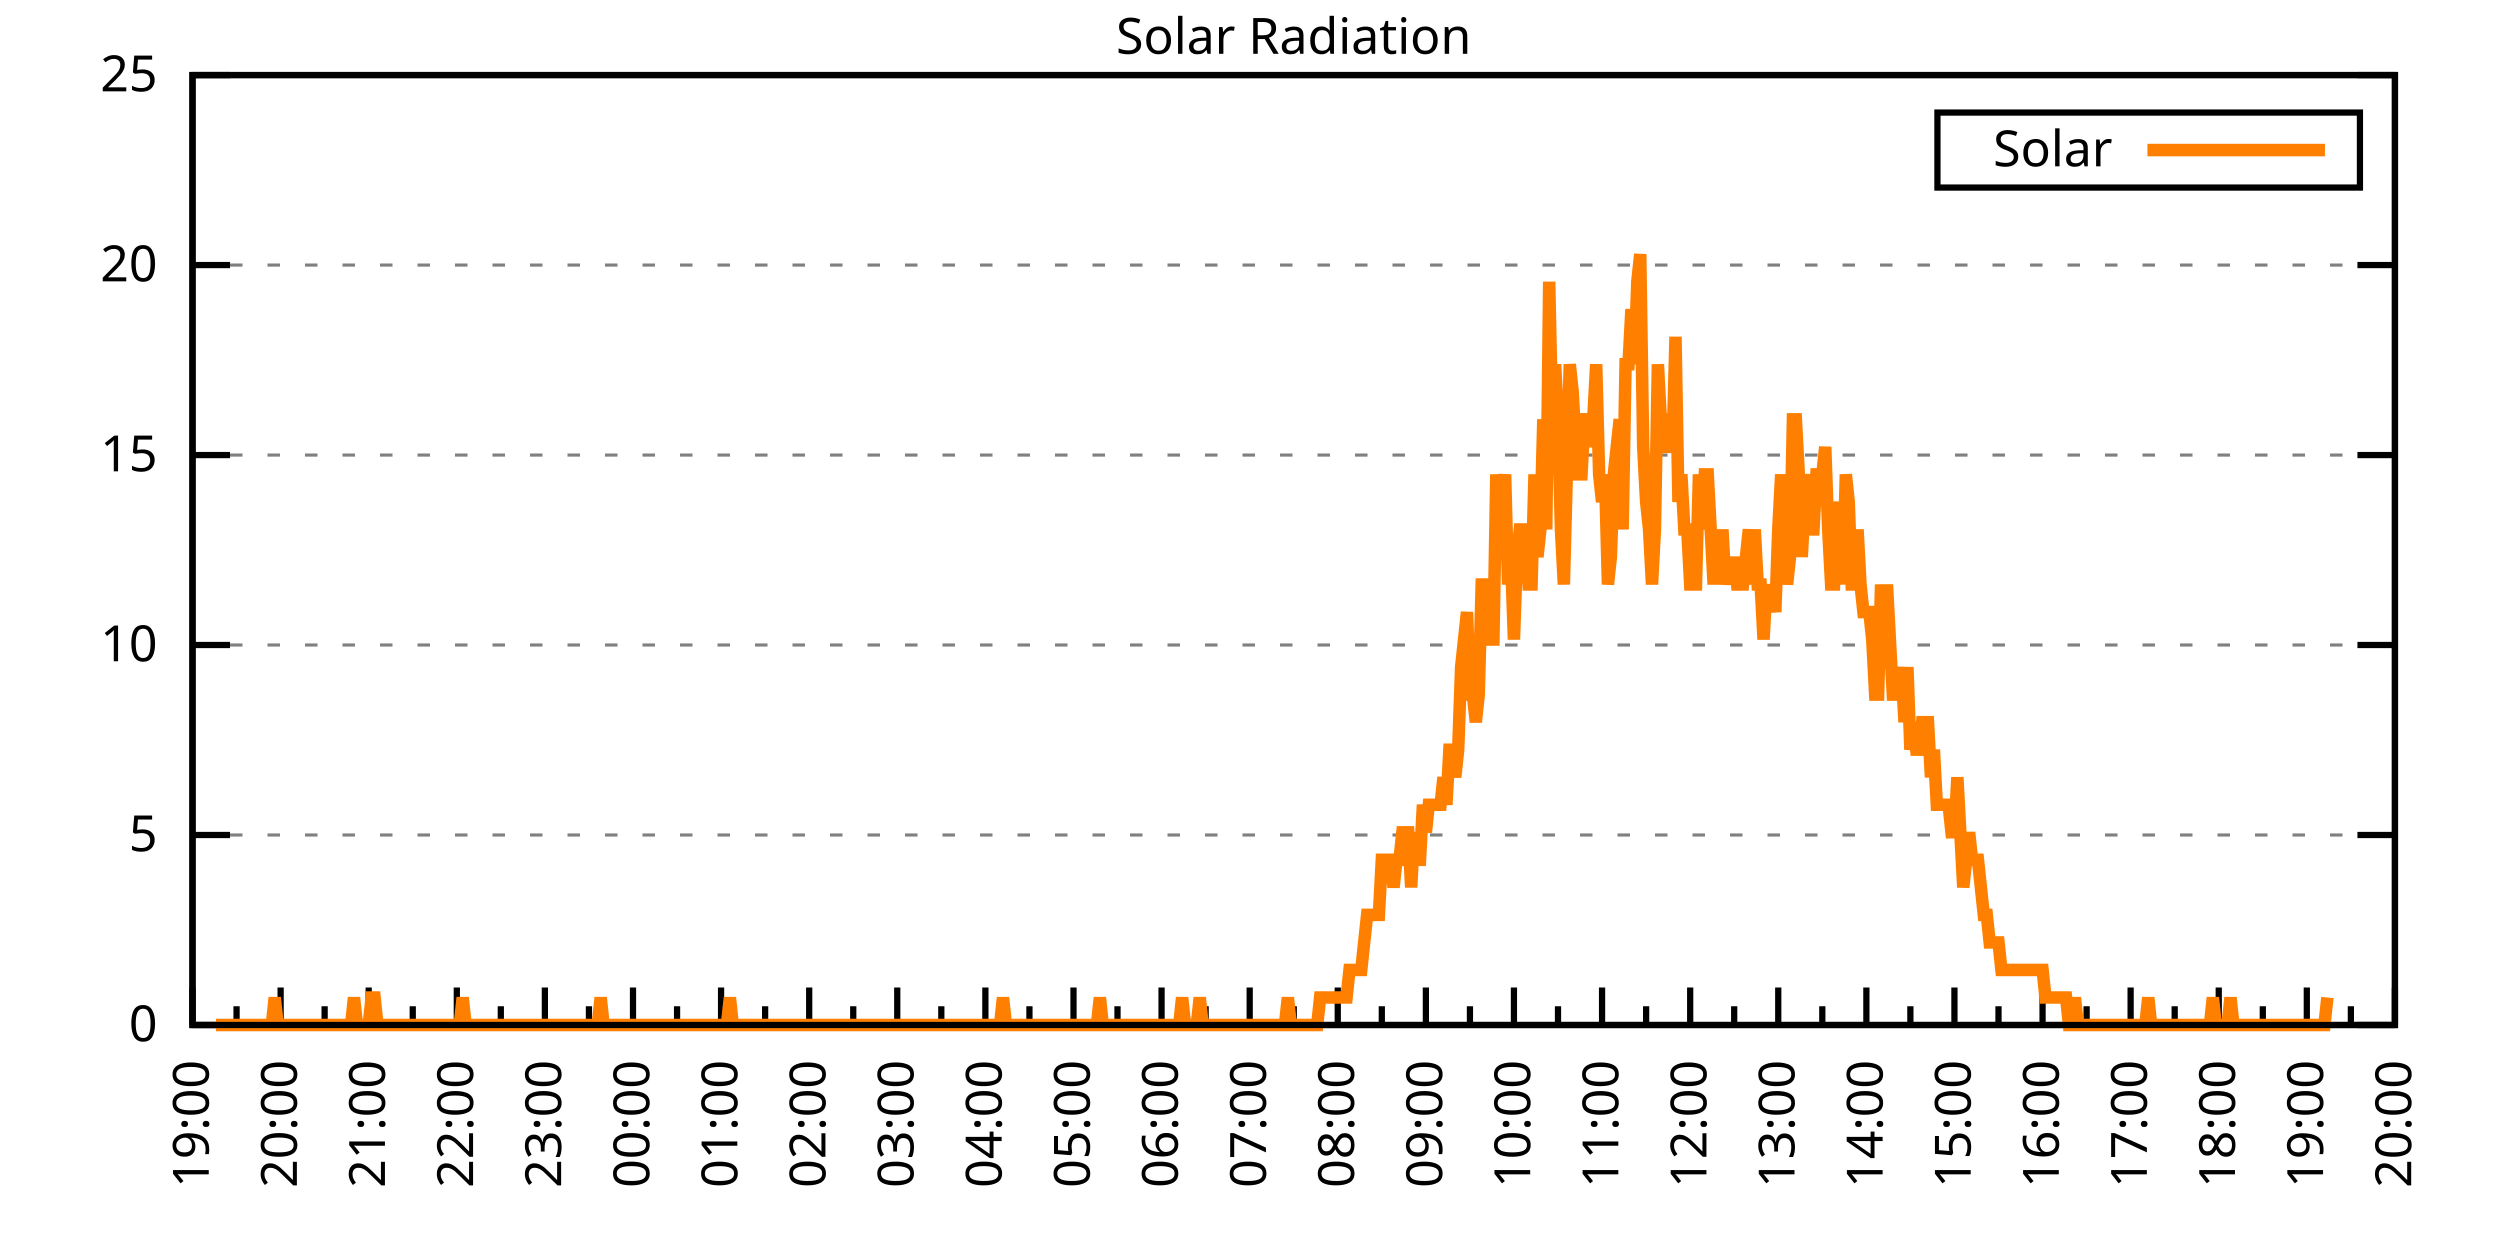
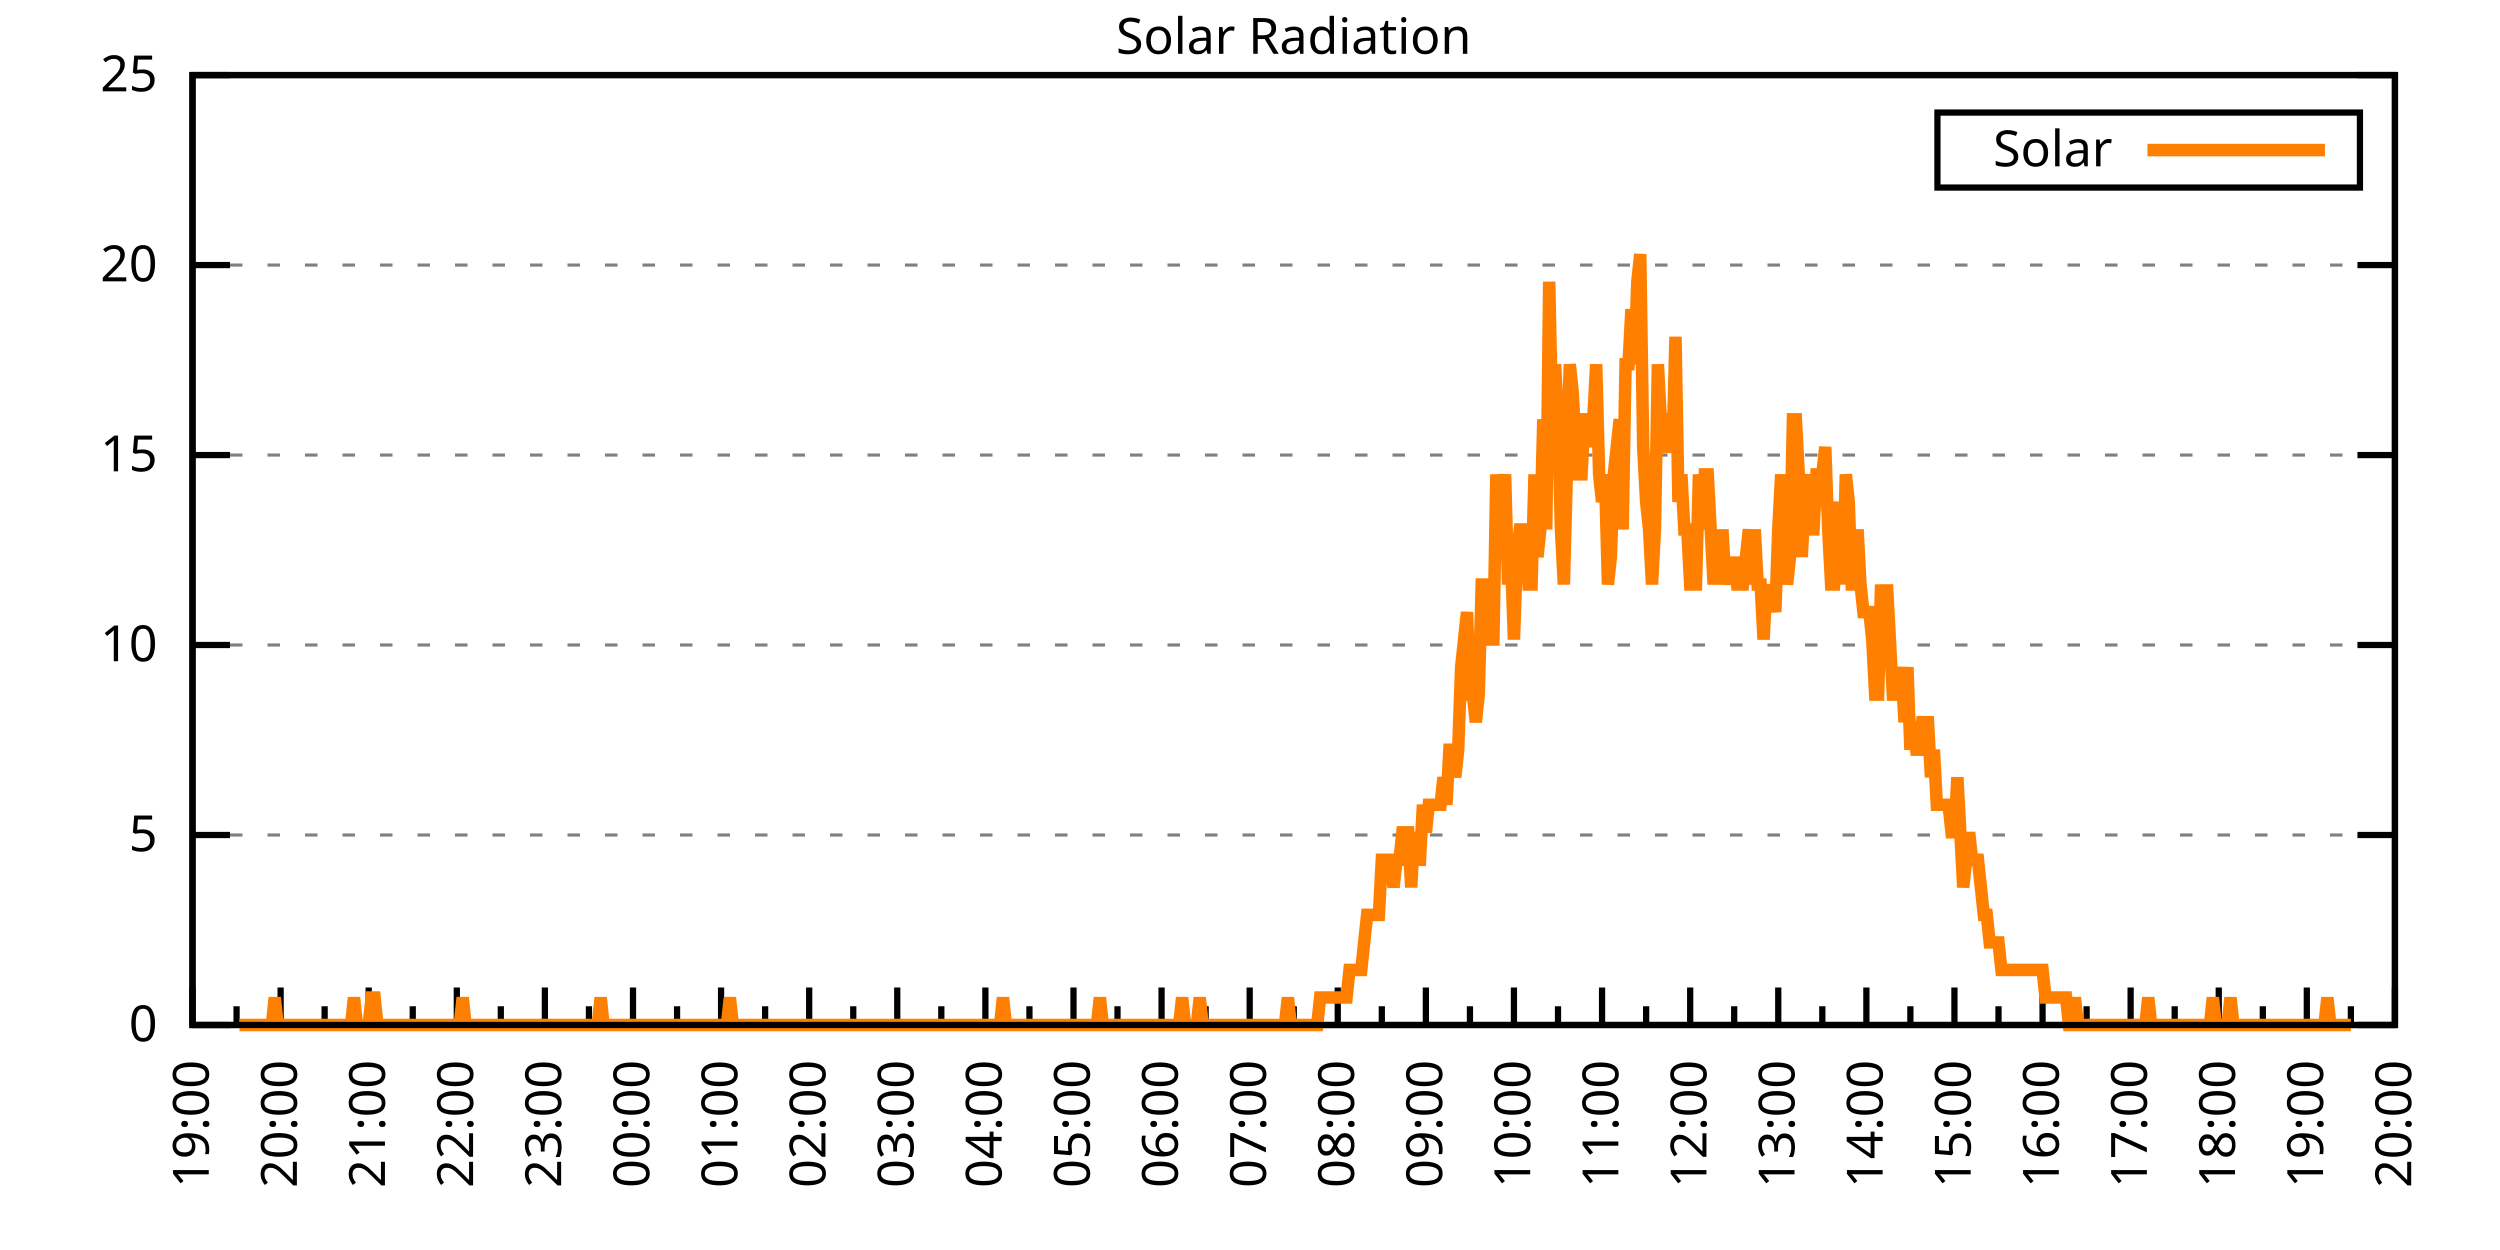
<svg xmlns="http://www.w3.org/2000/svg" xmlns:xlink="http://www.w3.org/1999/xlink" width="400" height="200" viewBox="0 0 400 200">
  <g id="gnuplot_canvas">
    <rect x="0" y="0" width="400" height="200" fill="none" />
    <defs>
      <circle id="gpDot" r="0.5" stroke-width="0.5" stroke="currentColor" />
      <path id="gpPt0" stroke-width="0.333" stroke="currentColor" d="M-1,0 h2 M0,-1 v2" />
      <path id="gpPt1" stroke-width="0.333" stroke="currentColor" d="M-1,-1 L1,1 M1,-1 L-1,1" />
      <path id="gpPt2" stroke-width="0.333" stroke="currentColor" d="M-1,0 L1,0 M0,-1 L0,1 M-1,-1 L1,1 M-1,1 L1,-1" />
      <rect id="gpPt3" stroke-width="0.333" stroke="currentColor" x="-1" y="-1" width="2" height="2" />
      <rect id="gpPt4" stroke-width="0.333" stroke="currentColor" fill="currentColor" x="-1" y="-1" width="2" height="2" />
      <circle id="gpPt5" stroke-width="0.333" stroke="currentColor" cx="0" cy="0" r="1" />
      <use xlink:href="#gpPt5" id="gpPt6" fill="currentColor" stroke="none" />
      <path id="gpPt7" stroke-width="0.333" stroke="currentColor" d="M0,-1.33 L-1.33,0.67 L1.33,0.67 z" />
      <use xlink:href="#gpPt7" id="gpPt8" fill="currentColor" stroke="none" />
      <use xlink:href="#gpPt7" id="gpPt9" stroke="currentColor" transform="rotate(180)" />
      <use xlink:href="#gpPt9" id="gpPt10" fill="currentColor" stroke="none" />
      <use xlink:href="#gpPt3" id="gpPt11" stroke="currentColor" transform="rotate(45)" />
      <use xlink:href="#gpPt11" id="gpPt12" fill="currentColor" stroke="none" />
      <path id="gpPt13" stroke-width="0.333" stroke="currentColor" d="M0,1.330 L1.265,0.411 L0.782,-1.067 L-0.782,-1.076 L-1.265,0.411 z" />
      <use xlink:href="#gpPt13" id="gpPt14" fill="currentColor" stroke="none" />
      <filter id="textbox" filterUnits="objectBoundingBox" x="0" y="0" height="1" width="1">
        <feFlood flood-color="white" flood-opacity="1" result="bgnd" />
        <feComposite in="SourceGraphic" in2="bgnd" operator="atop" />
      </filter>
      <filter id="greybox" filterUnits="objectBoundingBox" x="0" y="0" height="1" width="1">
        <feFlood flood-color="lightgrey" flood-opacity="1" result="grey" />
        <feComposite in="SourceGraphic" in2="grey" operator="atop" />
      </filter>
    </defs>
    <g fill="none" color="white" stroke="currentColor" stroke-width="1.00" stroke-linecap="butt" stroke-linejoin="miter">
</g>
    <g fill="none" color="black" stroke="currentColor" stroke-width="1.00" stroke-linecap="butt" stroke-linejoin="miter">
      <g stroke="none" shape-rendering="crispEdges">
        <polygon fill="rgb(255, 255, 255)" points="30.80,164.00 383.18,164.00 383.18,12.02 30.80,12.02 " />
      </g>
    </g>
    <g fill="none" color="black" stroke="currentColor" stroke-width="1.00" stroke-linecap="butt" stroke-linejoin="miter">
</g>
    <g fill="none" color="black" stroke="black" stroke-width="0.50" stroke-linecap="butt" stroke-linejoin="miter">
</g>
    <g fill="none" color="gray" stroke="currentColor" stroke-width="0.50" stroke-linecap="butt" stroke-linejoin="miter">
      <path stroke="gray" stroke-dasharray="2,4" class="gridline" d="M30.80,164.00 L383.19,164.00  " />
    </g>
    <g fill="none" color="gray" stroke="gray" stroke-width="1.00" stroke-linecap="butt" stroke-linejoin="miter">
</g>
    <g fill="none" color="black" stroke="currentColor" stroke-width="1.00" stroke-linecap="butt" stroke-linejoin="miter">
      <path stroke="black" d="M30.80,164.00 L36.80,164.00 M383.19,164.00 L377.19,164.00  " />
      <g transform="translate(25.20,166.60)" stroke="none" fill="black" font-family="Sans" font-size="8.00" text-anchor="end">
        <text>
          <tspan font-family="Sans"> 0</tspan>
        </text>
      </g>
    </g>
    <g fill="none" color="black" stroke="currentColor" stroke-width="1.00" stroke-linecap="butt" stroke-linejoin="miter">
</g>
    <g fill="none" color="black" stroke="black" stroke-width="0.50" stroke-linecap="butt" stroke-linejoin="miter">
</g>
    <g fill="none" color="gray" stroke="currentColor" stroke-width="0.50" stroke-linecap="butt" stroke-linejoin="miter">
      <path stroke="gray" stroke-dasharray="2,4" class="gridline" d="M30.80,133.60 L383.19,133.60  " />
    </g>
    <g fill="none" color="gray" stroke="gray" stroke-width="1.00" stroke-linecap="butt" stroke-linejoin="miter">
</g>
    <g fill="none" color="black" stroke="currentColor" stroke-width="1.00" stroke-linecap="butt" stroke-linejoin="miter">
      <path stroke="black" d="M30.80,133.60 L36.80,133.60 M383.19,133.60 L377.19,133.60  " />
      <g transform="translate(25.20,136.20)" stroke="none" fill="black" font-family="Sans" font-size="8.00" text-anchor="end">
        <text>
          <tspan font-family="Sans"> 5</tspan>
        </text>
      </g>
    </g>
    <g fill="none" color="black" stroke="currentColor" stroke-width="1.00" stroke-linecap="butt" stroke-linejoin="miter">
</g>
    <g fill="none" color="black" stroke="black" stroke-width="0.50" stroke-linecap="butt" stroke-linejoin="miter">
</g>
    <g fill="none" color="gray" stroke="currentColor" stroke-width="0.50" stroke-linecap="butt" stroke-linejoin="miter">
      <path stroke="gray" stroke-dasharray="2,4" class="gridline" d="M30.80,103.20 L383.19,103.20  " />
    </g>
    <g fill="none" color="gray" stroke="gray" stroke-width="1.00" stroke-linecap="butt" stroke-linejoin="miter">
</g>
    <g fill="none" color="black" stroke="currentColor" stroke-width="1.00" stroke-linecap="butt" stroke-linejoin="miter">
      <path stroke="black" d="M30.80,103.20 L36.80,103.20 M383.19,103.20 L377.19,103.20  " />
      <g transform="translate(25.20,105.80)" stroke="none" fill="black" font-family="Sans" font-size="8.00" text-anchor="end">
        <text>
          <tspan font-family="Sans"> 10</tspan>
        </text>
      </g>
    </g>
    <g fill="none" color="black" stroke="currentColor" stroke-width="1.00" stroke-linecap="butt" stroke-linejoin="miter">
</g>
    <g fill="none" color="black" stroke="black" stroke-width="0.50" stroke-linecap="butt" stroke-linejoin="miter">
</g>
    <g fill="none" color="gray" stroke="currentColor" stroke-width="0.50" stroke-linecap="butt" stroke-linejoin="miter">
      <path stroke="gray" stroke-dasharray="2,4" class="gridline" d="M30.80,72.81 L383.19,72.81  " />
    </g>
    <g fill="none" color="gray" stroke="gray" stroke-width="1.00" stroke-linecap="butt" stroke-linejoin="miter">
</g>
    <g fill="none" color="black" stroke="currentColor" stroke-width="1.00" stroke-linecap="butt" stroke-linejoin="miter">
      <path stroke="black" d="M30.80,72.81 L36.80,72.81 M383.19,72.81 L377.19,72.81  " />
      <g transform="translate(25.20,75.41)" stroke="none" fill="black" font-family="Sans" font-size="8.00" text-anchor="end">
        <text>
          <tspan font-family="Sans"> 15</tspan>
        </text>
      </g>
    </g>
    <g fill="none" color="black" stroke="currentColor" stroke-width="1.00" stroke-linecap="butt" stroke-linejoin="miter">
</g>
    <g fill="none" color="black" stroke="black" stroke-width="0.50" stroke-linecap="butt" stroke-linejoin="miter">
</g>
    <g fill="none" color="gray" stroke="currentColor" stroke-width="0.50" stroke-linecap="butt" stroke-linejoin="miter">
      <path stroke="gray" stroke-dasharray="2,4" class="gridline" d="M30.80,42.41 L383.19,42.41  " />
    </g>
    <g fill="none" color="gray" stroke="gray" stroke-width="1.00" stroke-linecap="butt" stroke-linejoin="miter">
</g>
    <g fill="none" color="black" stroke="currentColor" stroke-width="1.00" stroke-linecap="butt" stroke-linejoin="miter">
      <path stroke="black" d="M30.80,42.41 L36.80,42.41 M383.19,42.41 L377.19,42.41  " />
      <g transform="translate(25.20,45.01)" stroke="none" fill="black" font-family="Sans" font-size="8.00" text-anchor="end">
        <text>
          <tspan font-family="Sans"> 20</tspan>
        </text>
      </g>
    </g>
    <g fill="none" color="black" stroke="currentColor" stroke-width="1.00" stroke-linecap="butt" stroke-linejoin="miter">
</g>
    <g fill="none" color="black" stroke="black" stroke-width="0.50" stroke-linecap="butt" stroke-linejoin="miter">
</g>
    <g fill="none" color="gray" stroke="currentColor" stroke-width="0.50" stroke-linecap="butt" stroke-linejoin="miter">
      <path stroke="gray" stroke-dasharray="2,4" class="gridline" d="M30.80,12.01 L383.19,12.01  " />
    </g>
    <g fill="none" color="gray" stroke="gray" stroke-width="1.00" stroke-linecap="butt" stroke-linejoin="miter">
</g>
    <g fill="none" color="black" stroke="currentColor" stroke-width="1.00" stroke-linecap="butt" stroke-linejoin="miter">
      <path stroke="black" d="M30.80,12.01 L36.80,12.01 M383.19,12.01 L377.19,12.01  " />
      <g transform="translate(25.20,14.61)" stroke="none" fill="black" font-family="Sans" font-size="8.00" text-anchor="end">
        <text>
          <tspan font-family="Sans"> 25</tspan>
        </text>
      </g>
    </g>
    <g fill="none" color="black" stroke="currentColor" stroke-width="1.00" stroke-linecap="butt" stroke-linejoin="miter">
      <path stroke="black" d="M30.80,164.00 L30.80,158.00  " />
      <g transform="translate(33.40,169.60) rotate(270)" stroke="none" fill="black" font-family="Sans" font-size="8.00" text-anchor="end">
        <text>
          <tspan font-family="Sans">19:00</tspan>
        </text>
      </g>
    </g>
    <g fill="none" color="black" stroke="currentColor" stroke-width="1.00" stroke-linecap="butt" stroke-linejoin="miter">
      <path stroke="black" d="M37.85,164.00 L37.85,161.00 M44.90,164.00 L44.90,158.00  " />
      <g transform="translate(47.50,169.60) rotate(270)" stroke="none" fill="black" font-family="Sans" font-size="8.00" text-anchor="end">
        <text>
          <tspan font-family="Sans">20:00</tspan>
        </text>
      </g>
    </g>
    <g fill="none" color="black" stroke="currentColor" stroke-width="1.00" stroke-linecap="butt" stroke-linejoin="miter">
      <path stroke="black" d="M51.94,164.00 L51.94,161.00 M58.99,164.00 L58.99,158.00  " />
      <g transform="translate(61.59,169.60) rotate(270)" stroke="none" fill="black" font-family="Sans" font-size="8.00" text-anchor="end">
        <text>
          <tspan font-family="Sans">21:00</tspan>
        </text>
      </g>
    </g>
    <g fill="none" color="black" stroke="currentColor" stroke-width="1.00" stroke-linecap="butt" stroke-linejoin="miter">
      <path stroke="black" d="M66.04,164.00 L66.04,161.00 M73.09,164.00 L73.09,158.00  " />
      <g transform="translate(75.69,169.60) rotate(270)" stroke="none" fill="black" font-family="Sans" font-size="8.00" text-anchor="end">
        <text>
          <tspan font-family="Sans">22:00</tspan>
        </text>
      </g>
    </g>
    <g fill="none" color="black" stroke="currentColor" stroke-width="1.00" stroke-linecap="butt" stroke-linejoin="miter">
      <path stroke="black" d="M80.13,164.00 L80.13,161.00 M87.18,164.00 L87.18,158.00  " />
      <g transform="translate(89.78,169.60) rotate(270)" stroke="none" fill="black" font-family="Sans" font-size="8.00" text-anchor="end">
        <text>
          <tspan font-family="Sans">23:00</tspan>
        </text>
      </g>
    </g>
    <g fill="none" color="black" stroke="currentColor" stroke-width="1.00" stroke-linecap="butt" stroke-linejoin="miter">
      <path stroke="black" d="M94.23,164.00 L94.23,161.00 M101.28,164.00 L101.28,158.00  " />
      <g transform="translate(103.88,169.60) rotate(270)" stroke="none" fill="black" font-family="Sans" font-size="8.00" text-anchor="end">
        <text>
          <tspan font-family="Sans">00:00</tspan>
        </text>
      </g>
    </g>
    <g fill="none" color="black" stroke="currentColor" stroke-width="1.00" stroke-linecap="butt" stroke-linejoin="miter">
      <path stroke="black" d="M108.33,164.00 L108.33,161.00 M115.37,164.00 L115.37,158.00  " />
      <g transform="translate(117.97,169.60) rotate(270)" stroke="none" fill="black" font-family="Sans" font-size="8.00" text-anchor="end">
        <text>
          <tspan font-family="Sans">01:00</tspan>
        </text>
      </g>
    </g>
    <g fill="none" color="black" stroke="currentColor" stroke-width="1.00" stroke-linecap="butt" stroke-linejoin="miter">
      <path stroke="black" d="M122.42,164.00 L122.42,161.00 M129.47,164.00 L129.47,158.00  " />
      <g transform="translate(132.07,169.60) rotate(270)" stroke="none" fill="black" font-family="Sans" font-size="8.00" text-anchor="end">
        <text>
          <tspan font-family="Sans">02:00</tspan>
        </text>
      </g>
    </g>
    <g fill="none" color="black" stroke="currentColor" stroke-width="1.00" stroke-linecap="butt" stroke-linejoin="miter">
      <path stroke="black" d="M136.52,164.00 L136.52,161.00 M143.56,164.00 L143.56,158.00  " />
      <g transform="translate(146.16,169.60) rotate(270)" stroke="none" fill="black" font-family="Sans" font-size="8.00" text-anchor="end">
        <text>
          <tspan font-family="Sans">03:00</tspan>
        </text>
      </g>
    </g>
    <g fill="none" color="black" stroke="currentColor" stroke-width="1.00" stroke-linecap="butt" stroke-linejoin="miter">
      <path stroke="black" d="M150.61,164.00 L150.61,161.00 M157.66,164.00 L157.66,158.00  " />
      <g transform="translate(160.26,169.60) rotate(270)" stroke="none" fill="black" font-family="Sans" font-size="8.00" text-anchor="end">
        <text>
          <tspan font-family="Sans">04:00</tspan>
        </text>
      </g>
    </g>
    <g fill="none" color="black" stroke="currentColor" stroke-width="1.00" stroke-linecap="butt" stroke-linejoin="miter">
      <path stroke="black" d="M164.71,164.00 L164.71,161.00 M171.76,164.00 L171.76,158.00  " />
      <g transform="translate(174.36,169.60) rotate(270)" stroke="none" fill="black" font-family="Sans" font-size="8.00" text-anchor="end">
        <text>
          <tspan font-family="Sans">05:00</tspan>
        </text>
      </g>
    </g>
    <g fill="none" color="black" stroke="currentColor" stroke-width="1.00" stroke-linecap="butt" stroke-linejoin="miter">
      <path stroke="black" d="M178.80,164.00 L178.80,161.00 M185.85,164.00 L185.85,158.00  " />
      <g transform="translate(188.45,169.60) rotate(270)" stroke="none" fill="black" font-family="Sans" font-size="8.00" text-anchor="end">
        <text>
          <tspan font-family="Sans">06:00</tspan>
        </text>
      </g>
    </g>
    <g fill="none" color="black" stroke="currentColor" stroke-width="1.00" stroke-linecap="butt" stroke-linejoin="miter">
      <path stroke="black" d="M192.90,164.00 L192.90,161.00 M199.95,164.00 L199.95,158.00  " />
      <g transform="translate(202.55,169.60) rotate(270)" stroke="none" fill="black" font-family="Sans" font-size="8.00" text-anchor="end">
        <text>
          <tspan font-family="Sans">07:00</tspan>
        </text>
      </g>
    </g>
    <g fill="none" color="black" stroke="currentColor" stroke-width="1.00" stroke-linecap="butt" stroke-linejoin="miter">
      <path stroke="black" d="M207.00,164.00 L207.00,161.00 M214.04,164.00 L214.04,158.00  " />
      <g transform="translate(216.64,169.60) rotate(270)" stroke="none" fill="black" font-family="Sans" font-size="8.00" text-anchor="end">
        <text>
          <tspan font-family="Sans">08:00</tspan>
        </text>
      </g>
    </g>
    <g fill="none" color="black" stroke="currentColor" stroke-width="1.00" stroke-linecap="butt" stroke-linejoin="miter">
      <path stroke="black" d="M221.09,164.00 L221.09,161.00 M228.14,164.00 L228.14,158.00  " />
      <g transform="translate(230.74,169.60) rotate(270)" stroke="none" fill="black" font-family="Sans" font-size="8.00" text-anchor="end">
        <text>
          <tspan font-family="Sans">09:00</tspan>
        </text>
      </g>
    </g>
    <g fill="none" color="black" stroke="currentColor" stroke-width="1.00" stroke-linecap="butt" stroke-linejoin="miter">
      <path stroke="black" d="M235.19,164.00 L235.19,161.00 M242.23,164.00 L242.23,158.00  " />
      <g transform="translate(244.83,169.60) rotate(270)" stroke="none" fill="black" font-family="Sans" font-size="8.00" text-anchor="end">
        <text>
          <tspan font-family="Sans">10:00</tspan>
        </text>
      </g>
    </g>
    <g fill="none" color="black" stroke="currentColor" stroke-width="1.00" stroke-linecap="butt" stroke-linejoin="miter">
      <path stroke="black" d="M249.28,164.00 L249.28,161.00 M256.33,164.00 L256.33,158.00  " />
      <g transform="translate(258.93,169.60) rotate(270)" stroke="none" fill="black" font-family="Sans" font-size="8.00" text-anchor="end">
        <text>
          <tspan font-family="Sans">11:00</tspan>
        </text>
      </g>
    </g>
    <g fill="none" color="black" stroke="currentColor" stroke-width="1.00" stroke-linecap="butt" stroke-linejoin="miter">
      <path stroke="black" d="M263.38,164.00 L263.38,161.00 M270.43,164.00 L270.43,158.00  " />
      <g transform="translate(273.03,169.60) rotate(270)" stroke="none" fill="black" font-family="Sans" font-size="8.00" text-anchor="end">
        <text>
          <tspan font-family="Sans">12:00</tspan>
        </text>
      </g>
    </g>
    <g fill="none" color="black" stroke="currentColor" stroke-width="1.00" stroke-linecap="butt" stroke-linejoin="miter">
      <path stroke="black" d="M277.47,164.00 L277.47,161.00 M284.52,164.00 L284.52,158.00  " />
      <g transform="translate(287.12,169.60) rotate(270)" stroke="none" fill="black" font-family="Sans" font-size="8.00" text-anchor="end">
        <text>
          <tspan font-family="Sans">13:00</tspan>
        </text>
      </g>
    </g>
    <g fill="none" color="black" stroke="currentColor" stroke-width="1.00" stroke-linecap="butt" stroke-linejoin="miter">
      <path stroke="black" d="M291.57,164.00 L291.57,161.00 M298.62,164.00 L298.62,158.00  " />
      <g transform="translate(301.22,169.60) rotate(270)" stroke="none" fill="black" font-family="Sans" font-size="8.00" text-anchor="end">
        <text>
          <tspan font-family="Sans">14:00</tspan>
        </text>
      </g>
    </g>
    <g fill="none" color="black" stroke="currentColor" stroke-width="1.00" stroke-linecap="butt" stroke-linejoin="miter">
      <path stroke="black" d="M305.66,164.00 L305.66,161.00 M312.71,164.00 L312.71,158.00  " />
      <g transform="translate(315.31,169.60) rotate(270)" stroke="none" fill="black" font-family="Sans" font-size="8.00" text-anchor="end">
        <text>
          <tspan font-family="Sans">15:00</tspan>
        </text>
      </g>
    </g>
    <g fill="none" color="black" stroke="currentColor" stroke-width="1.00" stroke-linecap="butt" stroke-linejoin="miter">
      <path stroke="black" d="M319.76,164.00 L319.76,161.00 M326.81,164.00 L326.81,158.00  " />
      <g transform="translate(329.41,169.60) rotate(270)" stroke="none" fill="black" font-family="Sans" font-size="8.00" text-anchor="end">
        <text>
          <tspan font-family="Sans">16:00</tspan>
        </text>
      </g>
    </g>
    <g fill="none" color="black" stroke="currentColor" stroke-width="1.00" stroke-linecap="butt" stroke-linejoin="miter">
      <path stroke="black" d="M333.86,164.00 L333.86,161.00 M340.90,164.00 L340.90,158.00  " />
      <g transform="translate(343.50,169.60) rotate(270)" stroke="none" fill="black" font-family="Sans" font-size="8.00" text-anchor="end">
        <text>
          <tspan font-family="Sans">17:00</tspan>
        </text>
      </g>
    </g>
    <g fill="none" color="black" stroke="currentColor" stroke-width="1.00" stroke-linecap="butt" stroke-linejoin="miter">
      <path stroke="black" d="M347.95,164.00 L347.95,161.00 M355.00,164.00 L355.00,158.00  " />
      <g transform="translate(357.60,169.60) rotate(270)" stroke="none" fill="black" font-family="Sans" font-size="8.00" text-anchor="end">
        <text>
          <tspan font-family="Sans">18:00</tspan>
        </text>
      </g>
    </g>
    <g fill="none" color="black" stroke="currentColor" stroke-width="1.00" stroke-linecap="butt" stroke-linejoin="miter">
      <path stroke="black" d="M362.05,164.00 L362.05,161.00 M369.09,164.00 L369.09,158.00  " />
      <g transform="translate(371.69,169.60) rotate(270)" stroke="none" fill="black" font-family="Sans" font-size="8.00" text-anchor="end">
        <text>
          <tspan font-family="Sans">19:00</tspan>
        </text>
      </g>
    </g>
    <g fill="none" color="black" stroke="currentColor" stroke-width="1.00" stroke-linecap="butt" stroke-linejoin="miter">
      <path stroke="black" d="M376.14,164.00 L376.14,161.00 M383.19,164.00 L383.19,158.00  " />
      <g transform="translate(385.79,169.60) rotate(270)" stroke="none" fill="black" font-family="Sans" font-size="8.00" text-anchor="end">
        <text>
          <tspan font-family="Sans">20:00</tspan>
        </text>
      </g>
    </g>
    <g fill="none" color="black" stroke="currentColor" stroke-width="1.00" stroke-linecap="butt" stroke-linejoin="miter">
</g>
    <g fill="none" color="black" stroke="currentColor" stroke-width="1.00" stroke-linecap="butt" stroke-linejoin="miter">
      <path stroke="black" d="M30.80,12.01 L30.80,164.00 L383.19,164.00 L383.19,12.01 L30.80,12.01 Z  " />
    </g>
    <g fill="none" color="black" stroke="currentColor" stroke-width="1.00" stroke-linecap="butt" stroke-linejoin="miter">
      <g transform="translate(6.80,88.01) rotate(270)" stroke="none" fill="black" font-family="Sans" font-size="8.00" text-anchor="middle">
        <text />
      </g>
    </g>
    <g fill="none" color="black" stroke="currentColor" stroke-width="1.00" stroke-linecap="butt" stroke-linejoin="miter">
</g>
    <g fill="none" color="black" stroke="currentColor" stroke-width="1.00" stroke-linecap="butt" stroke-linejoin="miter">
      <path stroke="black" d="M309.99,30.01 L309.99,18.01 L377.59,18.01 L377.59,30.01 L309.99,30.01 Z  " />
    </g>
    <g id="Solar_Radiation_plot_1">
      <g fill="none" color="white" stroke="black" stroke-width="2.00" stroke-linecap="butt" stroke-linejoin="miter">
</g>
      <g fill="none" color="black" stroke="currentColor" stroke-width="2.00" stroke-linecap="butt" stroke-linejoin="miter">
        <g transform="translate(337.99,26.61)" stroke="none" fill="black" font-family="Sans" font-size="8.00" text-anchor="end">
          <text>
            <tspan font-family="Sans">Solar</tspan>
          </text>
        </g>
      </g>
      <g fill="none" color="black" stroke="currentColor" stroke-width="2.00" stroke-linecap="butt" stroke-linejoin="miter">
-         <path stroke="rgb(255, 127,   0)" d="M343.59,24.01 L371.99,24.01 M34.56,164.00 L35.03,164.00 L35.50,164.00 L35.97,164.00 L36.44,164.00 L36.91,164.00   L37.38,164.00 L37.85,164.00 L38.32,164.00 L38.79,164.00 L39.26,164.00 L39.73,164.00 L40.20,164.00 L40.67,164.00   L41.14,164.00 L41.61,164.00 L42.08,164.00 L42.55,164.00 L43.02,164.00 L43.49,164.00 L43.96,159.60 L44.43,164.00   L44.90,164.00 L45.37,164.00 L45.84,164.00 L46.31,164.00 L46.78,164.00 L47.24,164.00 L47.71,164.00 L48.18,164.00   L48.65,164.00 L49.12,164.00 L49.59,164.00 L50.06,164.00 L50.53,164.00 L51.00,164.00 L51.47,164.00 L51.94,164.00   L52.41,164.00 L52.88,164.00 L53.35,164.00 L53.82,164.00 L54.29,164.00 L54.76,164.00 L55.23,164.00 L55.70,164.00   L56.17,164.00 L56.64,159.60 L57.11,164.00 L57.58,164.00 L58.05,164.00 L58.52,164.00 L58.99,164.00 L59.46,159.60   L59.93,159.60 L60.40,164.00 L60.87,164.00 L61.34,164.00 L61.81,164.00 L62.28,164.00 L62.75,164.00 L63.22,164.00   L63.69,164.00 L64.16,164.00 L64.63,164.00 L65.10,164.00 L65.57,164.00 L66.04,164.00 L66.51,164.00 L66.98,164.00   L67.45,164.00 L67.92,164.00 L68.39,164.00 L68.86,164.00 L69.33,164.00 L69.80,164.00 L70.27,164.00 L70.74,164.00   L71.21,164.00 L71.68,164.00 L72.15,164.00 L72.62,164.00 L73.09,164.00 L73.56,164.00 L74.03,159.60 L74.50,164.00   L74.97,164.00 L75.44,164.00 L75.91,164.00 L76.38,164.00 L76.85,164.00 L77.32,164.00 L77.79,164.00 L78.26,164.00   L78.73,164.00 L79.19,164.00 L79.66,164.00 L80.13,164.00 L80.60,164.00 L81.07,164.00 L81.54,164.00 L82.01,164.00   L82.48,164.00 L82.95,164.00 L83.42,164.00 L83.89,164.00 L84.36,164.00 L84.83,164.00 L85.30,164.00 L85.77,164.00   L86.24,164.00 L86.71,164.00 L87.18,164.00 L87.65,164.00 L88.12,164.00 L88.59,164.00 L89.06,164.00 L89.53,164.00   L90.00,164.00 L90.47,164.00 L90.94,164.00 L91.41,164.00 L91.88,164.00 L92.35,164.00 L92.82,164.00 L93.29,164.00   L93.76,164.00 L94.23,164.00 L94.70,164.00 L95.17,164.00 L95.64,164.00 L96.11,159.60 L96.58,164.00 L97.05,164.00   L97.52,164.00 L97.99,164.00 L98.46,164.00 L98.93,164.00 L99.40,164.00 L99.87,164.00 L100.34,164.00 L100.81,164.00   L101.28,164.00 L101.75,164.00 L102.22,164.00 L102.69,164.00 L103.16,164.00 L103.63,164.00 L104.10,164.00 L104.57,164.00   L105.04,164.00 L105.51,164.00 L105.98,164.00 L106.45,164.00 L106.92,164.00 L107.39,164.00 L107.86,164.00 L108.33,164.00   L108.80,164.00 L109.27,164.00 L109.74,164.00 L110.21,164.00 L110.68,164.00 L111.14,164.00 L111.61,164.00 L112.08,164.00   L112.55,164.00 L113.02,164.00 L113.49,164.00 L113.96,164.00 L114.43,164.00 L114.90,164.00 L115.37,164.00 L115.84,164.00   L116.31,164.00 L116.78,159.60 L117.25,164.00 L117.72,164.00 L118.19,164.00 L118.66,164.00 L119.13,164.00 L119.60,164.00   L120.07,164.00 L120.54,164.00 L121.01,164.00 L121.48,164.00 L121.95,164.00 L122.42,164.00 L122.89,164.00 L123.36,164.00   L123.83,164.00 L124.30,164.00 L124.77,164.00 L125.24,164.00 L125.71,164.00 L126.18,164.00 L126.65,164.00 L127.12,164.00   L127.59,164.00 L128.06,164.00 L128.53,164.00 L129.00,164.00 L129.47,164.00 L129.94,164.00 L130.41,164.00 L130.88,164.00   L131.35,164.00 L131.82,164.00 L132.29,164.00 L132.76,164.00 L133.23,164.00 L133.70,164.00 L134.17,164.00 L134.64,164.00   L135.11,164.00 L135.58,164.00 L136.05,164.00 L136.52,164.00 L136.99,164.00 L137.46,164.00 L137.93,164.00 L138.40,164.00   L138.87,164.00 L139.34,164.00 L139.81,164.00 L140.28,164.00 L140.75,164.00 L141.22,164.00 L141.69,164.00 L142.16,164.00   L142.63,164.00 L143.09,164.00 L143.56,164.00 L144.03,164.00 L144.50,164.00 L144.97,164.00 L145.44,164.00 L145.91,164.00   L146.38,164.00 L146.85,164.00 L147.32,164.00 L147.79,164.00 L148.26,164.00 L148.73,164.00 L149.20,164.00 L149.67,164.00   L150.14,164.00 L150.61,164.00 L151.08,164.00 L151.55,164.00 L152.02,164.00 L152.49,164.00 L152.96,164.00 L153.43,164.00   L153.90,164.00 L154.37,164.00 L154.84,164.00 L155.31,164.00 L155.78,164.00 L156.25,164.00 L156.72,164.00 L157.19,164.00   L157.66,164.00 L158.13,164.00 L158.60,164.00 L159.07,164.00 L159.54,164.00 L160.01,164.00 L160.48,159.60 L160.95,164.00   L161.42,164.00 L161.89,164.00 L162.36,164.00 L162.83,164.00 L163.30,164.00 L163.77,164.00 L164.24,164.00 L164.71,164.00   L165.18,164.00 L165.65,164.00 L166.12,164.00 L166.59,164.00 L167.06,164.00 L167.53,164.00 L168.00,164.00 L168.47,164.00   L168.94,164.00 L169.41,164.00 L169.88,164.00 L170.35,164.00 L170.82,164.00 L171.29,164.00 L171.76,164.00 L172.23,164.00   L172.70,164.00 L173.17,164.00 L173.64,164.00 L174.11,164.00 L174.58,164.00 L175.04,164.00 L175.51,164.00 L175.98,159.60   L176.45,164.00 L176.92,164.00 L177.39,164.00 L177.86,164.00 L178.33,164.00 L178.80,164.00 L179.27,164.00 L179.74,164.00   L180.21,164.00 L180.68,164.00 L181.15,164.00 L181.62,164.00 L182.09,164.00 L182.56,164.00 L183.03,164.00 L183.50,164.00   L183.97,164.00 L184.44,164.00 L184.91,164.00 L185.38,164.00 L185.85,164.00 L186.32,164.00 L186.79,164.00 L187.26,164.00   L187.73,164.00 L188.20,164.00 L188.67,164.00 L189.14,159.60 L189.61,164.00 L190.08,164.00 L190.55,164.00 L191.02,164.00   L191.49,164.00 L191.96,159.60 L192.43,164.00 L192.90,164.00 L193.37,164.00 L193.84,164.00 L194.31,164.00 L194.78,164.00   L195.25,164.00 L195.72,164.00 L196.19,164.00 L196.66,164.00 L197.13,164.00 L197.60,164.00 L198.07,164.00 L198.54,164.00   L199.01,164.00 L199.48,164.00 L199.95,164.00 L200.42,164.00 L200.89,164.00 L201.36,164.00 L201.83,164.00 L202.30,164.00   L202.77,164.00 L203.24,164.00 L203.71,164.00 L204.18,164.00 L204.65,164.00 L205.12,164.00 L205.59,164.00 L206.06,159.60   L206.53,164.00 L207.00,164.00 L207.46,164.00 L207.93,164.00 L208.40,164.00 L208.87,164.00 L209.34,164.00 L209.81,164.00   L210.28,164.00 L210.75,164.00 L211.22,159.60 L211.69,159.60 L212.16,159.60 L212.63,159.60 L213.10,159.60 L213.57,159.60   L214.04,159.60 L214.51,159.60 L214.98,159.60 L215.45,159.60 L215.92,155.19 L216.39,155.19 L216.86,155.19 L217.33,155.19   L217.80,155.19 L218.27,150.79 L218.74,146.38 L219.21,146.38 L219.68,146.38 L220.15,146.38 L220.62,146.38 L221.09,137.57   L221.56,137.57 L222.03,137.57 L222.50,137.57 L222.97,141.98 L223.44,137.57 L223.91,137.57 L224.38,133.17 L224.85,133.17   L225.32,133.17 L225.79,141.98 L226.26,133.17 L226.73,137.57 L227.20,137.57 L227.67,128.76 L228.14,133.17 L228.61,128.76   L229.08,128.76 L229.55,128.76 L230.02,128.76 L230.49,128.76 L230.96,124.36 L231.43,128.76 L231.90,119.95 L232.37,119.95   L232.84,124.36 L233.31,119.95 L233.78,106.74 L234.25,102.33 L234.72,97.93 L235.19,111.14 L235.66,111.14 L236.13,115.55   L236.60,111.14 L237.07,93.52 L237.54,93.52 L238.01,93.52 L238.48,102.33 L238.95,102.33 L239.41,75.90 L239.88,84.71   L240.35,80.31 L240.82,75.90 L241.29,93.52 L241.76,89.12 L242.23,102.33 L242.70,89.12 L243.17,84.71 L243.64,84.71   L244.11,84.71 L244.58,93.52 L245.05,93.52 L245.52,75.90 L245.99,89.12 L246.46,84.71 L246.93,67.09 L247.40,84.71   L247.87,45.07 L248.34,67.09 L248.81,58.28 L249.28,67.09 L249.75,84.71 L250.22,93.52 L250.69,75.90 L251.16,58.28   L251.63,62.69 L252.10,71.50 L252.57,75.90 L253.04,75.90 L253.51,67.09 L253.98,67.09 L254.45,71.50 L254.92,67.09   L255.39,58.28 L255.86,75.90 L256.33,80.31 L256.80,75.90 L257.27,93.52 L257.74,89.12 L258.21,75.90 L258.68,71.50   L259.15,67.09 L259.62,84.71 L260.09,58.28 L260.56,58.28 L261.03,49.47 L261.50,58.28 L261.97,45.07 L262.44,40.66   L262.91,71.50 L263.38,80.31 L263.85,84.71 L264.32,93.52 L264.79,84.71 L265.26,58.28 L265.73,67.09 L266.20,67.09   L266.67,71.50 L267.14,71.50 L267.61,71.50 L268.08,53.88 L268.55,80.31 L269.02,75.90 L269.49,84.71 L269.96,84.71   L270.43,93.52 L270.90,93.52 L271.36,93.52 L271.83,75.90 L272.30,84.71 L272.77,75.90 L273.24,75.90 L273.71,84.71   L274.18,93.52 L274.65,84.71 L275.12,93.52 L275.59,84.71 L276.06,93.52 L276.53,89.12 L277.00,93.52 L277.47,89.12   L277.94,93.52 L278.41,93.52 L278.88,93.52 L279.35,89.12 L279.82,84.71 L280.29,93.52 L280.76,84.71 L281.23,93.52   L281.70,93.52 L282.17,102.33 L282.64,93.52 L283.11,97.93 L283.58,93.52 L284.05,97.93 L284.52,84.71 L284.99,75.90   L285.46,84.71 L285.93,93.52 L286.40,89.12 L286.87,67.09 L287.34,67.09 L287.81,75.90 L288.28,89.12 L288.75,80.31   L289.22,75.90 L289.69,84.71 L290.16,84.71 L290.63,75.90 L291.10,75.90 L291.57,75.90 L292.04,71.50 L292.51,84.71   L292.98,93.52 L293.45,93.52 L293.92,84.71 L294.39,80.31 L294.86,93.52 L295.33,75.90 L295.80,80.31 L296.27,93.52   L296.74,93.52 L297.21,84.71 L297.68,93.52 L298.15,97.93 L298.62,97.93 L299.09,97.93 L299.56,102.33 L300.03,111.14   L300.50,111.14 L300.97,93.52 L301.44,102.33 L301.91,93.52 L302.38,102.33 L302.85,111.14 L303.31,111.14 L303.78,111.14   L304.25,106.74 L304.72,115.55 L305.19,106.74 L305.66,119.95 L306.13,115.55 L306.60,119.95 L307.07,119.95 L307.54,115.55   L308.01,115.55 L308.48,115.55 L308.95,124.36 L309.42,119.95 L309.89,128.76 L310.36,128.76 L310.83,128.76 L311.30,128.76   L311.77,128.76 L312.24,133.17 L312.71,133.17 L313.18,124.36 L313.65,133.17 L314.12,141.98 L314.59,137.57 L315.06,133.17   L315.53,137.57 L316.00,137.57 L316.47,137.57 L316.94,141.98 L317.41,146.38 L317.88,146.38 L318.35,150.79 L318.82,150.79   L319.29,150.79 L319.76,150.79 L320.23,155.19 L320.70,155.19 L321.17,155.19 L321.64,155.19 L322.11,155.19 L322.58,155.19   L323.05,155.19 L323.52,155.19 L323.99,155.19 L324.46,155.19 L324.93,155.19 L325.40,155.19 L325.87,155.19 L326.34,155.19   L326.81,155.19 L327.28,159.60 L327.75,159.60 L328.22,159.60 L328.69,159.60 L329.16,159.60 L329.63,159.60 L330.10,159.60   L330.57,159.60 L331.04,164.00 L331.51,164.00 L331.98,159.60 L332.45,164.00 L332.92,164.00 L333.39,164.00 L333.86,164.00   L334.33,164.00 L334.80,164.00 L335.26,164.00 L335.73,164.00 L336.20,164.00 L336.67,164.00 L337.14,164.00 L337.61,164.00   L338.08,164.00 L338.55,164.00 L339.02,164.00 L339.49,164.00 L339.96,164.00 L340.43,164.00 L340.90,164.00 L341.37,164.00   L341.84,164.00 L342.31,164.00 L342.78,164.00 L343.25,164.00 L343.72,159.60 L344.19,164.00 L344.66,164.00 L345.13,164.00   L345.60,164.00 L346.07,164.00 L346.54,164.00 L347.01,164.00 L347.48,164.00 L347.95,164.00 L348.42,164.00 L348.89,164.00   L349.36,164.00 L349.83,164.00 L350.30,164.00 L350.77,164.00 L351.24,164.00 L351.71,164.00 L352.18,164.00 L352.65,164.00   L353.12,164.00 L353.59,164.00 L354.06,159.60 L354.53,164.00 L355.00,164.00 L355.47,164.00 L355.94,164.00 L356.41,164.00   L356.88,159.60 L357.35,164.00 L357.82,164.00 L358.29,164.00 L358.76,164.00 L359.23,164.00 L359.70,164.00 L360.17,164.00   L360.64,164.00 L361.11,164.00 L361.58,164.00 L362.05,164.00 L362.52,164.00 L362.99,164.00 L363.46,164.00 L363.93,164.00   L364.40,164.00 L364.87,164.00 L365.34,164.00 L365.81,164.00 L366.28,164.00 L366.75,164.00 L367.21,164.00 L367.68,164.00   L368.15,164.00 L368.62,164.00 L369.09,164.00 L369.56,164.00 L370.03,164.00 L370.50,164.00 L370.97,164.00 L371.44,164.00   L371.91,164.00 L372.38,159.60  " />
+         <path stroke="rgb(255, 127,   0)" d="M343.59,24.01 L371.99,24.01 M38.32,164.00 L38.79,164.00 L39.26,164.00 L39.73,164.00 L40.20,164.00 L40.67,164.00   L41.14,164.00 L41.61,164.00 L42.08,164.00 L42.55,164.00 L43.02,164.00 L43.49,164.00 L43.96,159.60 L44.43,164.00   L44.90,164.00 L45.37,164.00 L45.84,164.00 L46.31,164.00 L46.78,164.00 L47.24,164.00 L47.71,164.00 L48.18,164.00   L48.65,164.00 L49.12,164.00 L49.59,164.00 L50.06,164.00 L50.53,164.00 L51.00,164.00 L51.47,164.00 L51.94,164.00   L52.41,164.00 L52.88,164.00 L53.35,164.00 L53.82,164.00 L54.29,164.00 L54.76,164.00 L55.23,164.00 L55.70,164.00   L56.17,164.00 L56.64,159.60 L57.11,164.00 L57.58,164.00 L58.05,164.00 L58.52,164.00 L58.99,164.00 L59.46,159.60   L59.93,159.60 L60.40,164.00 L60.87,164.00 L61.34,164.00 L61.81,164.00 L62.28,164.00 L62.75,164.00 L63.22,164.00   L63.69,164.00 L64.16,164.00 L64.63,164.00 L65.10,164.00 L65.57,164.00 L66.04,164.00 L66.51,164.00 L66.98,164.00   L67.45,164.00 L67.92,164.00 L68.39,164.00 L68.86,164.00 L69.33,164.00 L69.80,164.00 L70.27,164.00 L70.74,164.00   L71.21,164.00 L71.68,164.00 L72.15,164.00 L72.62,164.00 L73.09,164.00 L73.56,164.00 L74.03,159.60 L74.50,164.00   L74.97,164.00 L75.44,164.00 L75.91,164.00 L76.38,164.00 L76.85,164.00 L77.32,164.00 L77.79,164.00 L78.26,164.00   L78.73,164.00 L79.19,164.00 L79.66,164.00 L80.13,164.00 L80.60,164.00 L81.07,164.00 L81.54,164.00 L82.01,164.00   L82.48,164.00 L82.95,164.00 L83.42,164.00 L83.89,164.00 L84.36,164.00 L84.83,164.00 L85.30,164.00 L85.77,164.00   L86.24,164.00 L86.71,164.00 L87.18,164.00 L87.65,164.00 L88.12,164.00 L88.59,164.00 L89.06,164.00 L89.53,164.00   L90.00,164.00 L90.47,164.00 L90.94,164.00 L91.41,164.00 L91.88,164.00 L92.35,164.00 L92.82,164.00 L93.29,164.00   L93.76,164.00 L94.23,164.00 L94.70,164.00 L95.17,164.00 L95.64,164.00 L96.11,159.60 L96.58,164.00 L97.05,164.00   L97.52,164.00 L97.99,164.00 L98.46,164.00 L98.93,164.00 L99.40,164.00 L99.87,164.00 L100.34,164.00 L100.81,164.00   L101.28,164.00 L101.75,164.00 L102.22,164.00 L102.69,164.00 L103.16,164.00 L103.63,164.00 L104.10,164.00 L104.57,164.00   L105.04,164.00 L105.51,164.00 L105.98,164.00 L106.45,164.00 L106.92,164.00 L107.39,164.00 L107.86,164.00 L108.33,164.00   L108.80,164.00 L109.27,164.00 L109.74,164.00 L110.21,164.00 L110.68,164.00 L111.14,164.00 L111.61,164.00 L112.08,164.00   L112.55,164.00 L113.02,164.00 L113.49,164.00 L113.96,164.00 L114.43,164.00 L114.90,164.00 L115.37,164.00 L115.84,164.00   L116.31,164.00 L116.78,159.60 L117.25,164.00 L117.72,164.00 L118.19,164.00 L118.66,164.00 L119.13,164.00 L119.60,164.00   L120.07,164.00 L120.54,164.00 L121.01,164.00 L121.48,164.00 L121.95,164.00 L122.42,164.00 L122.89,164.00 L123.36,164.00   L123.83,164.00 L124.30,164.00 L124.77,164.00 L125.24,164.00 L125.71,164.00 L126.18,164.00 L126.65,164.00 L127.12,164.00   L127.59,164.00 L128.06,164.00 L128.53,164.00 L129.00,164.00 L129.47,164.00 L129.94,164.00 L130.41,164.00 L130.88,164.00   L131.35,164.00 L131.82,164.00 L132.29,164.00 L132.76,164.00 L133.23,164.00 L133.70,164.00 L134.17,164.00 L134.64,164.00   L135.11,164.00 L135.58,164.00 L136.05,164.00 L136.52,164.00 L136.99,164.00 L137.46,164.00 L137.93,164.00 L138.40,164.00   L138.87,164.00 L139.34,164.00 L139.81,164.00 L140.28,164.00 L140.75,164.00 L141.22,164.00 L141.69,164.00 L142.16,164.00   L142.63,164.00 L143.09,164.00 L143.56,164.00 L144.03,164.00 L144.50,164.00 L144.97,164.00 L145.44,164.00 L145.91,164.00   L146.38,164.00 L146.85,164.00 L147.32,164.00 L147.79,164.00 L148.26,164.00 L148.73,164.00 L149.20,164.00 L149.67,164.00   L150.14,164.00 L150.61,164.00 L151.08,164.00 L151.55,164.00 L152.02,164.00 L152.49,164.00 L152.96,164.00 L153.43,164.00   L153.90,164.00 L154.37,164.00 L154.84,164.00 L155.31,164.00 L155.78,164.00 L156.25,164.00 L156.72,164.00 L157.19,164.00   L157.66,164.00 L158.13,164.00 L158.60,164.00 L159.07,164.00 L159.54,164.00 L160.01,164.00 L160.48,159.60 L160.95,164.00   L161.42,164.00 L161.89,164.00 L162.36,164.00 L162.83,164.00 L163.30,164.00 L163.77,164.00 L164.24,164.00 L164.71,164.00   L165.18,164.00 L165.65,164.00 L166.12,164.00 L166.59,164.00 L167.06,164.00 L167.53,164.00 L168.00,164.00 L168.47,164.00   L168.94,164.00 L169.41,164.00 L169.88,164.00 L170.35,164.00 L170.82,164.00 L171.29,164.00 L171.76,164.00 L172.23,164.00   L172.70,164.00 L173.17,164.00 L173.64,164.00 L174.11,164.00 L174.58,164.00 L175.04,164.00 L175.51,164.00 L175.98,159.60   L176.45,164.00 L176.92,164.00 L177.39,164.00 L177.86,164.00 L178.33,164.00 L178.80,164.00 L179.27,164.00 L179.74,164.00   L180.21,164.00 L180.68,164.00 L181.15,164.00 L181.62,164.00 L182.09,164.00 L182.56,164.00 L183.03,164.00 L183.50,164.00   L183.97,164.00 L184.44,164.00 L184.91,164.00 L185.38,164.00 L185.85,164.00 L186.32,164.00 L186.79,164.00 L187.26,164.00   L187.73,164.00 L188.20,164.00 L188.67,164.00 L189.14,159.60 L189.61,164.00 L190.08,164.00 L190.55,164.00 L191.02,164.00   L191.49,164.00 L191.96,159.60 L192.43,164.00 L192.90,164.00 L193.37,164.00 L193.84,164.00 L194.31,164.00 L194.78,164.00   L195.25,164.00 L195.72,164.00 L196.19,164.00 L196.66,164.00 L197.13,164.00 L197.60,164.00 L198.07,164.00 L198.54,164.00   L199.01,164.00 L199.48,164.00 L199.95,164.00 L200.42,164.00 L200.89,164.00 L201.36,164.00 L201.83,164.00 L202.30,164.00   L202.77,164.00 L203.24,164.00 L203.71,164.00 L204.18,164.00 L204.65,164.00 L205.12,164.00 L205.59,164.00 L206.06,159.60   L206.53,164.00 L207.00,164.00 L207.46,164.00 L207.93,164.00 L208.40,164.00 L208.87,164.00 L209.34,164.00 L209.81,164.00   L210.28,164.00 L210.75,164.00 L211.22,159.60 L211.69,159.60 L212.16,159.60 L212.63,159.60 L213.10,159.60 L213.57,159.60   L214.04,159.60 L214.51,159.60 L214.98,159.60 L215.45,159.60 L215.92,155.19 L216.39,155.19 L216.86,155.19 L217.33,155.19   L217.80,155.19 L218.27,150.79 L218.74,146.38 L219.21,146.38 L219.68,146.38 L220.15,146.38 L220.62,146.38 L221.09,137.57   L221.56,137.57 L222.03,137.57 L222.50,137.57 L222.97,141.98 L223.44,137.57 L223.91,137.57 L224.38,133.17 L224.85,133.17   L225.32,133.17 L225.79,141.98 L226.26,133.17 L226.73,137.57 L227.20,137.57 L227.67,128.76 L228.14,133.17 L228.61,128.76   L229.08,128.76 L229.55,128.76 L230.02,128.76 L230.49,128.76 L230.96,124.36 L231.43,128.76 L231.90,119.95 L232.37,119.95   L232.84,124.36 L233.31,119.95 L233.78,106.74 L234.25,102.33 L234.72,97.93 L235.19,111.14 L235.66,111.14 L236.13,115.55   L236.60,111.14 L237.07,93.52 L237.54,93.52 L238.01,93.52 L238.48,102.33 L238.95,102.33 L239.41,75.90 L239.88,84.71   L240.35,80.31 L240.82,75.90 L241.29,93.52 L241.76,89.12 L242.23,102.33 L242.70,89.12 L243.17,84.71 L243.64,84.71   L244.11,84.71 L244.58,93.52 L245.05,93.52 L245.52,75.90 L245.99,89.12 L246.46,84.71 L246.93,67.09 L247.40,84.71   L247.87,45.07 L248.34,67.09 L248.81,58.28 L249.28,67.09 L249.75,84.71 L250.22,93.52 L250.69,75.90 L251.16,58.28   L251.63,62.69 L252.10,71.50 L252.57,75.90 L253.04,75.90 L253.51,67.09 L253.98,67.09 L254.45,71.50 L254.92,67.09   L255.39,58.28 L255.86,75.90 L256.33,80.31 L256.80,75.90 L257.27,93.52 L257.74,89.12 L258.21,75.90 L258.68,71.50   L259.15,67.09 L259.62,84.71 L260.09,58.28 L260.56,58.28 L261.03,49.47 L261.50,58.28 L261.97,45.07 L262.44,40.66   L262.91,71.50 L263.38,80.31 L263.85,84.71 L264.32,93.52 L264.79,84.71 L265.26,58.28 L265.73,67.09 L266.20,67.09   L266.67,71.50 L267.14,71.50 L267.61,71.50 L268.08,53.88 L268.55,80.31 L269.02,75.90 L269.49,84.71 L269.96,84.71   L270.43,93.52 L270.90,93.52 L271.36,93.52 L271.83,75.90 L272.30,84.71 L272.77,75.90 L273.24,75.90 L273.71,84.71   L274.18,93.52 L274.65,84.71 L275.12,93.52 L275.59,84.71 L276.06,93.52 L276.53,89.12 L277.00,93.52 L277.47,89.12   L277.94,93.52 L278.41,93.52 L278.88,93.52 L279.35,89.12 L279.82,84.71 L280.29,93.52 L280.76,84.71 L281.23,93.52   L281.70,93.52 L282.17,102.33 L282.64,93.52 L283.11,97.93 L283.58,93.52 L284.05,97.93 L284.52,84.71 L284.99,75.90   L285.46,84.71 L285.93,93.52 L286.40,89.12 L286.87,67.09 L287.34,67.09 L287.81,75.90 L288.28,89.12 L288.75,80.31   L289.22,75.90 L289.69,84.71 L290.16,84.71 L290.63,75.90 L291.10,75.90 L291.57,75.90 L292.04,71.50 L292.51,84.71   L292.98,93.52 L293.45,93.52 L293.92,84.71 L294.39,80.31 L294.86,93.52 L295.33,75.90 L295.80,80.31 L296.27,93.52   L296.74,93.52 L297.21,84.71 L297.68,93.52 L298.15,97.93 L298.62,97.93 L299.09,97.93 L299.56,102.33 L300.03,111.14   L300.50,111.14 L300.97,93.52 L301.44,102.33 L301.91,93.52 L302.38,102.33 L302.85,111.14 L303.31,111.14 L303.78,111.14   L304.25,106.74 L304.72,115.55 L305.19,106.74 L305.66,119.95 L306.13,115.55 L306.60,119.95 L307.07,119.95 L307.54,115.55   L308.01,115.55 L308.48,115.55 L308.95,124.36 L309.42,119.95 L309.89,128.76 L310.36,128.76 L310.83,128.76 L311.30,128.76   L311.77,128.76 L312.24,133.17 L312.71,133.17 L313.18,124.36 L313.65,133.17 L314.12,141.98 L314.59,137.57 L315.06,133.17   L315.53,137.57 L316.00,137.57 L316.47,137.57 L316.94,141.98 L317.41,146.38 L317.88,146.38 L318.35,150.79 L318.82,150.79   L319.29,150.79 L319.76,150.79 L320.23,155.19 L320.70,155.19 L321.17,155.19 L321.64,155.19 L322.11,155.19 L322.58,155.19   L323.05,155.19 L323.52,155.19 L323.99,155.19 L324.46,155.19 L324.93,155.19 L325.40,155.19 L325.87,155.19 L326.34,155.19   L326.81,155.19 L327.28,159.60 L327.75,159.60 L328.22,159.60 L328.69,159.60 L329.16,159.60 L329.63,159.60 L330.10,159.60   L330.57,159.60 L331.04,164.00 L331.51,164.00 L331.98,159.60 L332.45,164.00 L332.92,164.00 L333.39,164.00 L333.86,164.00   L334.33,164.00 L334.80,164.00 L335.26,164.00 L335.73,164.00 L336.20,164.00 L336.67,164.00 L337.14,164.00 L337.61,164.00   L338.08,164.00 L338.55,164.00 L339.02,164.00 L339.49,164.00 L339.96,164.00 L340.43,164.00 L340.90,164.00 L341.37,164.00   L341.84,164.00 L342.31,164.00 L342.78,164.00 L343.25,164.00 L343.72,159.60 L344.19,164.00 L344.66,164.00 L345.13,164.00   L345.60,164.00 L346.07,164.00 L346.54,164.00 L347.01,164.00 L347.48,164.00 L347.95,164.00 L348.42,164.00 L348.89,164.00   L349.36,164.00 L349.83,164.00 L350.30,164.00 L350.77,164.00 L351.24,164.00 L351.71,164.00 L352.18,164.00 L352.65,164.00   L353.12,164.00 L353.59,164.00 L354.06,159.60 L354.53,164.00 L355.00,164.00 L355.47,164.00 L355.94,164.00 L356.41,164.00   L356.88,159.60 L357.35,164.00 L357.82,164.00 L358.29,164.00 L358.76,164.00 L359.23,164.00 L359.70,164.00 L360.17,164.00   L360.64,164.00 L361.11,164.00 L361.58,164.00 L362.05,164.00 L362.52,164.00 L362.99,164.00 L363.46,164.00 L363.93,164.00   L364.40,164.00 L364.87,164.00 L365.34,164.00 L365.81,164.00 L366.28,164.00 L366.75,164.00 L367.21,164.00 L367.68,164.00   L368.15,164.00 L368.62,164.00 L369.09,164.00 L369.56,164.00 L370.03,164.00 L370.50,164.00 L370.97,164.00 L371.44,164.00   L371.91,164.00 L372.38,159.60 L372.85,164.00 L373.32,164.00 L373.79,164.00 L374.26,164.00 L374.73,164.00 L375.20,164.00   L375.67,164.00 L376.14,164.00  " />
      </g>
    </g>
    <g fill="none" color="black" stroke="currentColor" stroke-width="2.00" stroke-linecap="butt" stroke-linejoin="miter">
</g>
    <g fill="none" color="black" stroke="black" stroke-width="1.00" stroke-linecap="butt" stroke-linejoin="miter">
</g>
    <g fill="none" color="black" stroke="currentColor" stroke-width="1.00" stroke-linecap="butt" stroke-linejoin="miter">
      <path stroke="black" d="M30.80,12.01 L30.80,164.00 L383.19,164.00 L383.19,12.01 L30.80,12.01 Z  " />
    </g>
    <g fill="none" color="black" stroke="currentColor" stroke-width="1.00" stroke-linecap="butt" stroke-linejoin="miter">
      <g transform="translate(206.99,8.61)" stroke="none" fill="black" font-family="Sans" font-size="8.00" text-anchor="middle">
        <text>
          <tspan font-family="Sans">Solar Radiation</tspan>
        </text>
      </g>
    </g>
    <g fill="none" color="black" stroke="currentColor" stroke-width="1.00" stroke-linecap="butt" stroke-linejoin="miter">
</g>
  </g>
</svg>
